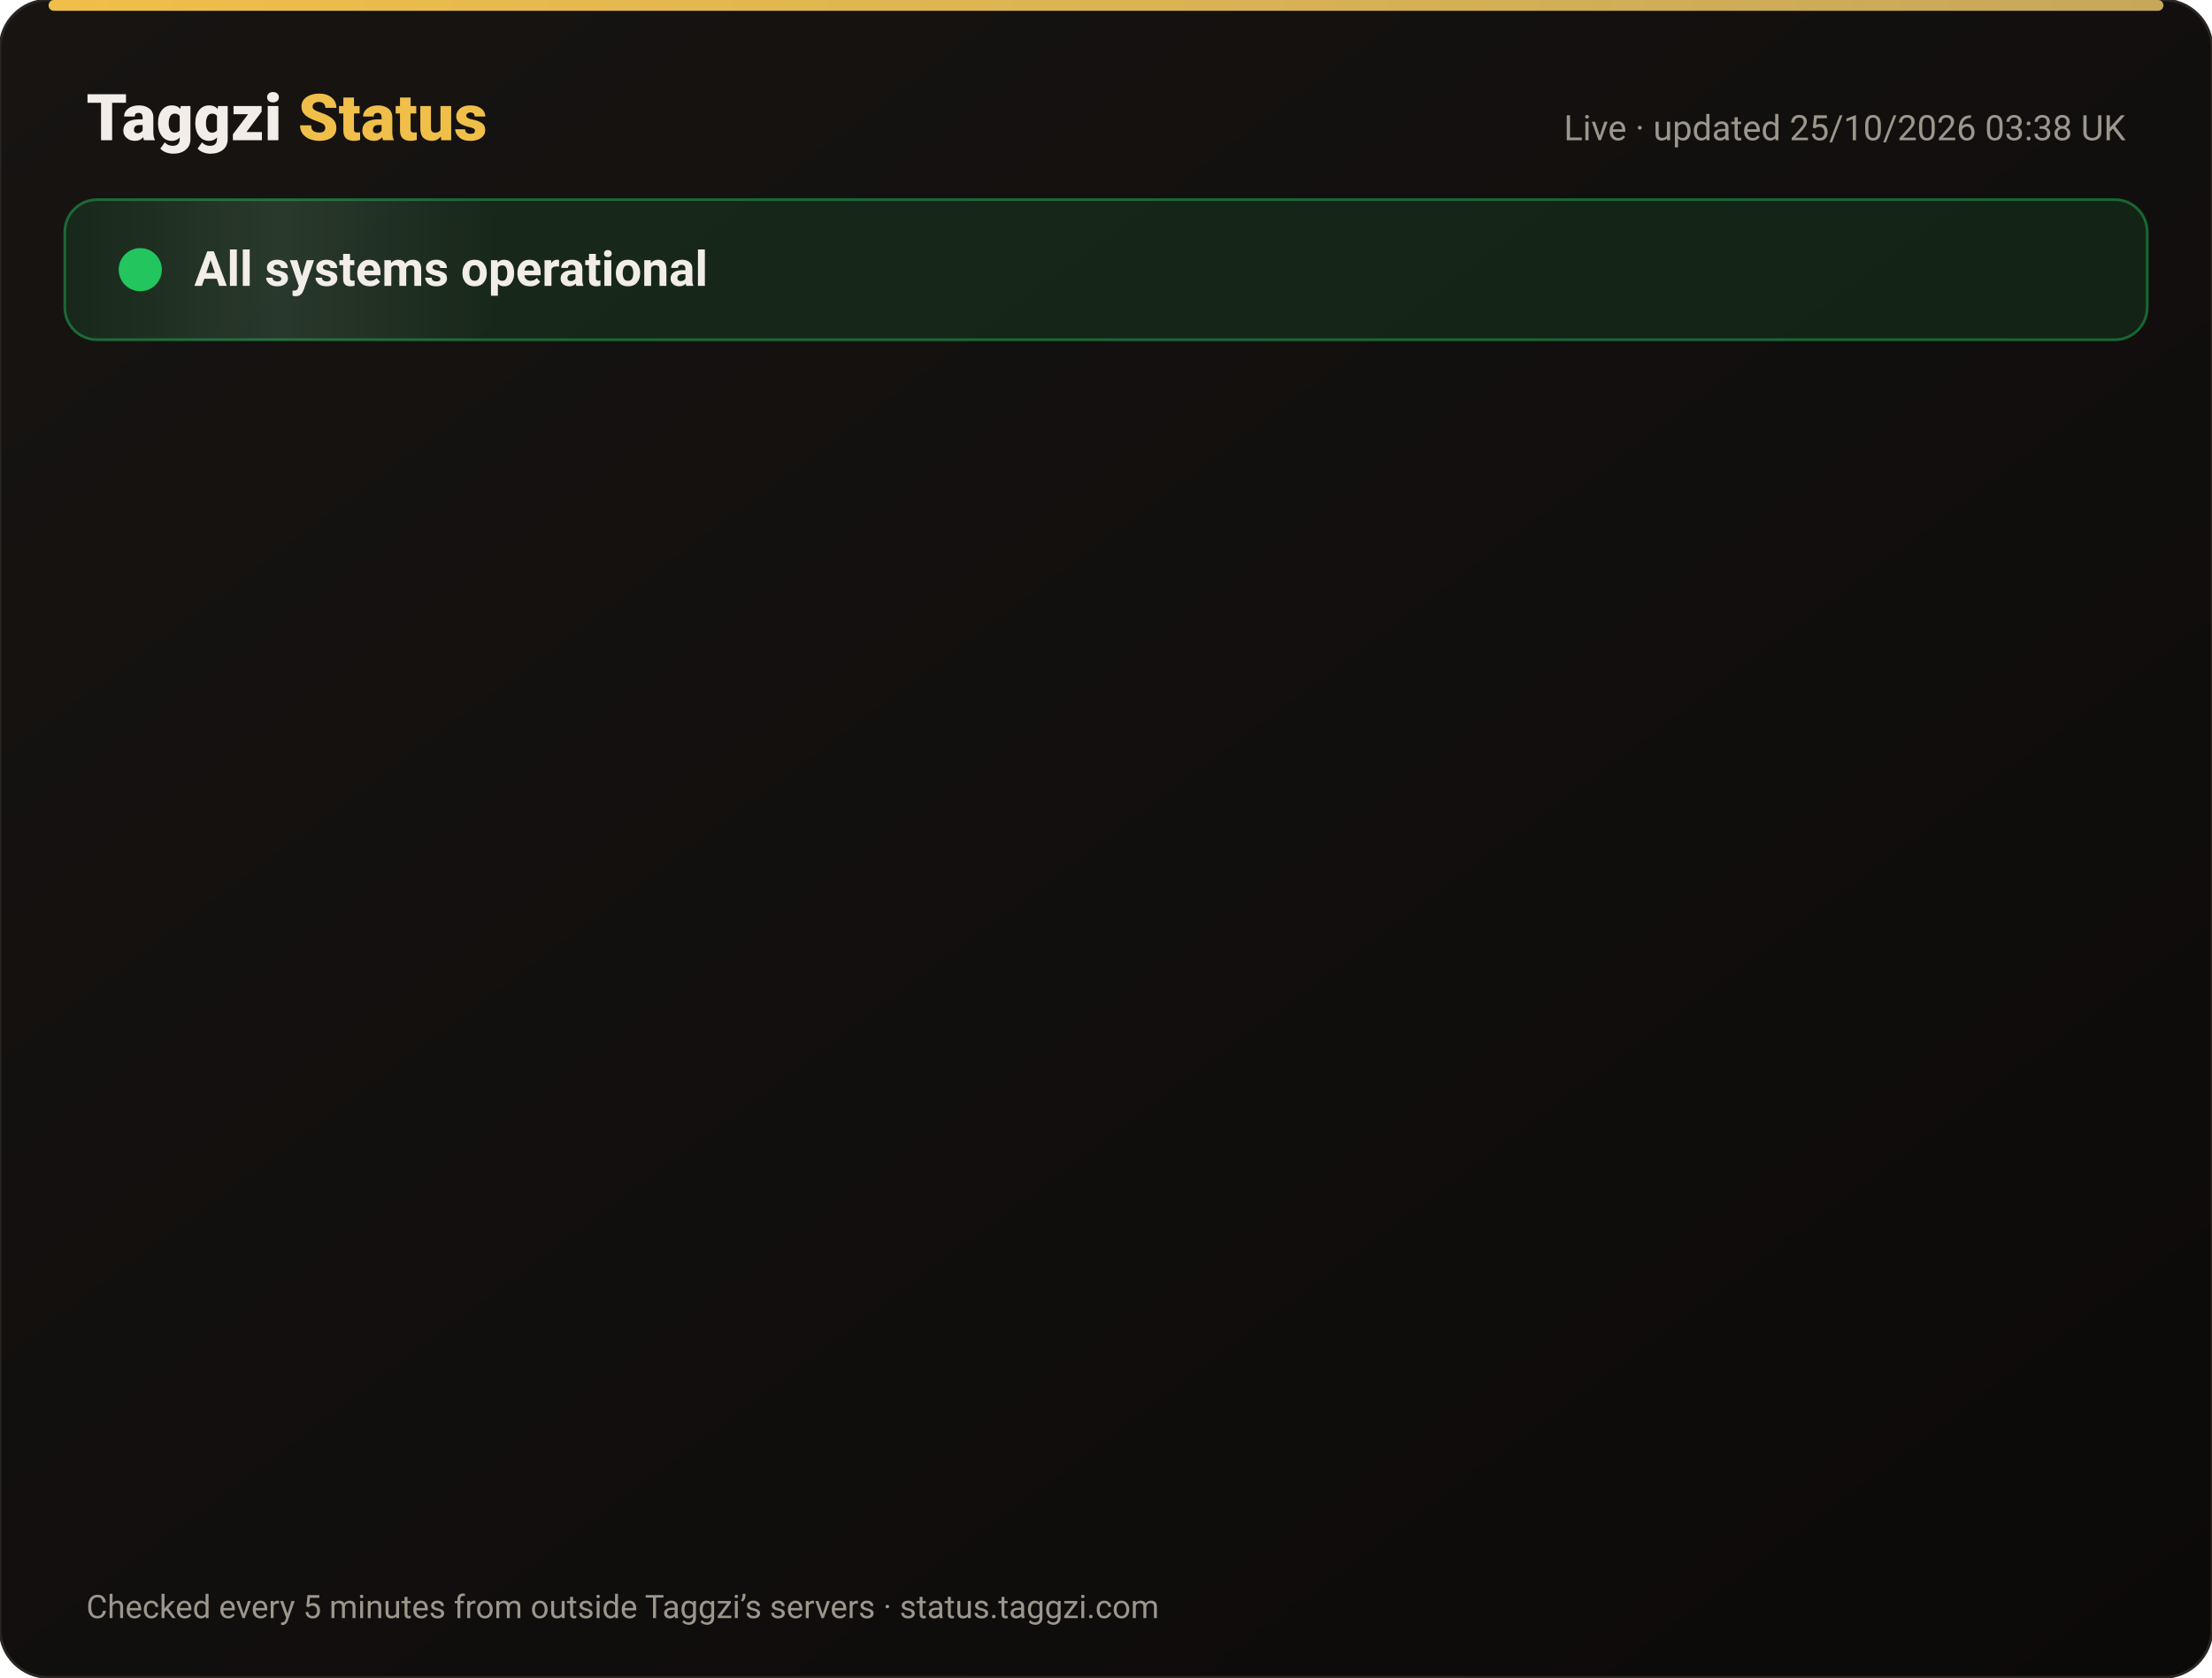
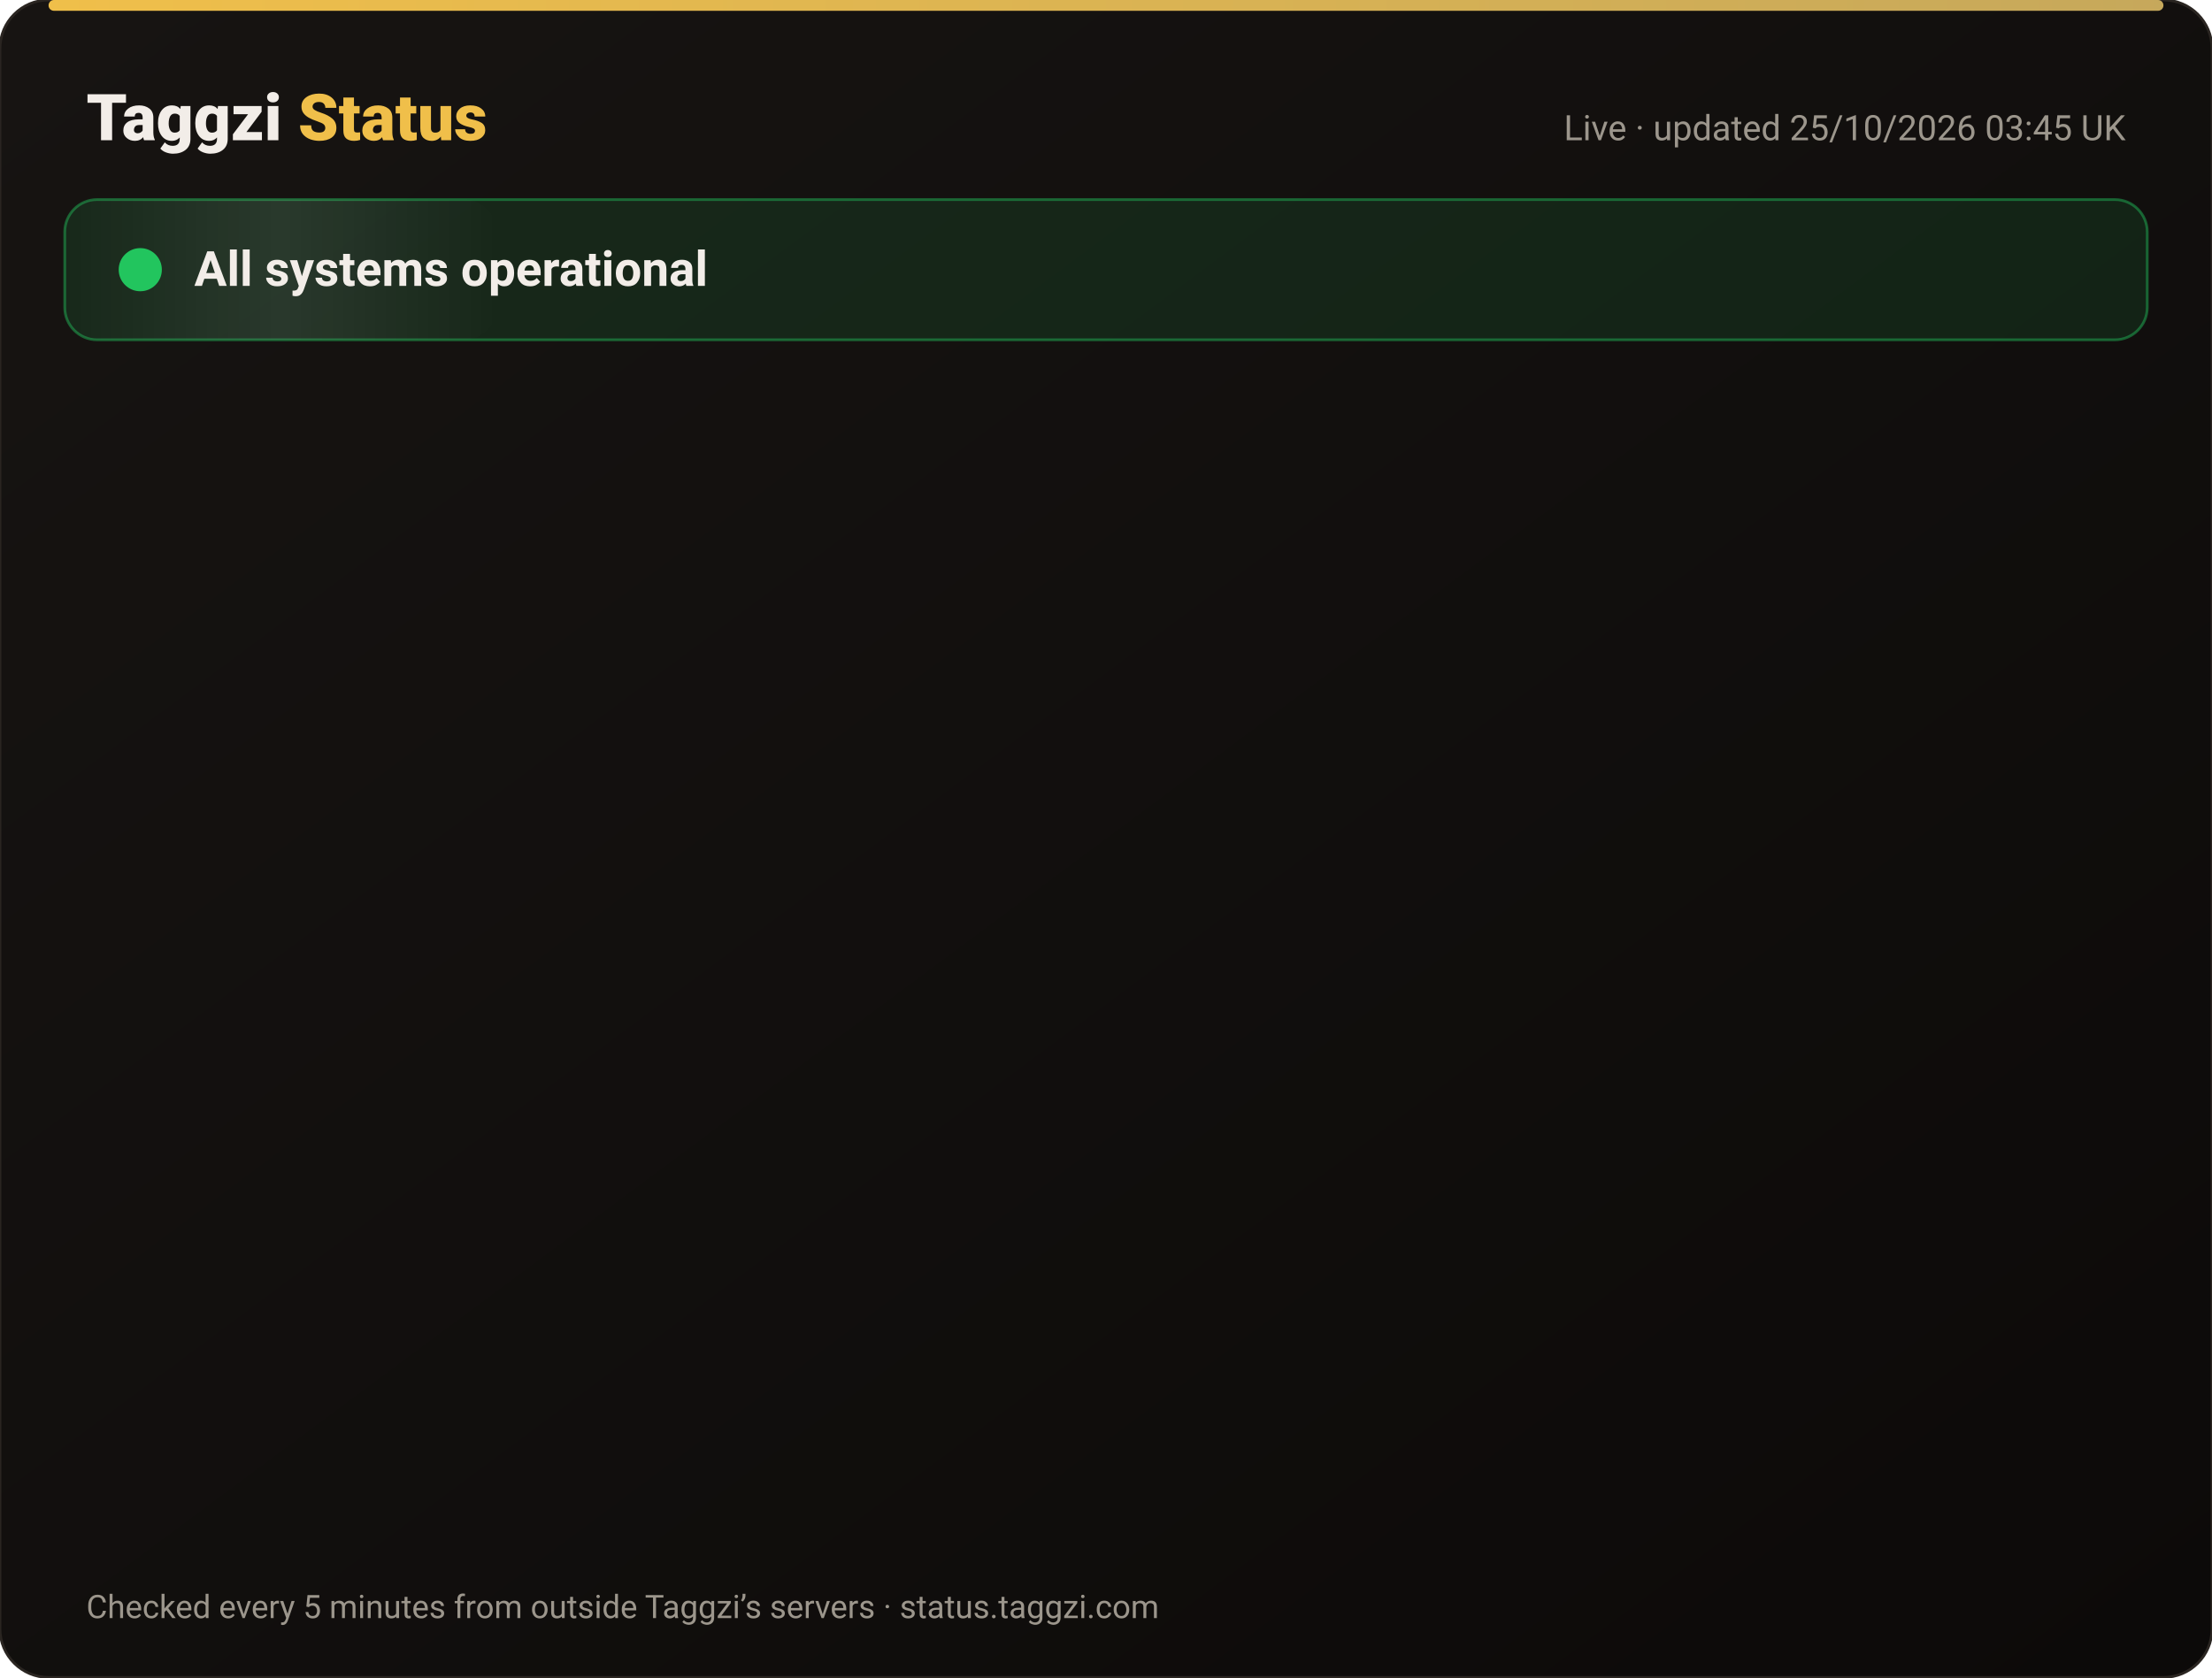
<svg xmlns="http://www.w3.org/2000/svg" width="820" height="622" viewBox="0 0 820 622" font-family="-apple-system,Segoe UI,Roboto,Helvetica,Arial,sans-serif">
  <defs>
    <linearGradient id="bg" x1="0" y1="0" x2="1" y2="1">
      <stop offset="0" stop-color="#171412" />
      <stop offset="1" stop-color="#0C0A09" />
    </linearGradient>
    <linearGradient id="gold" x1="0" x2="1">
      <stop offset="0" stop-color="#F0BF4A" />
      <stop offset="1" stop-color="#c6a85b" />
    </linearGradient>
    <linearGradient id="shine" x1="0" x2="1">
      <stop offset="0" stop-color="#fff" stop-opacity="0" />
      <stop offset=".5" stop-color="#fff" stop-opacity=".08" />
      <stop offset="1" stop-color="#fff" stop-opacity="0" />
    </linearGradient>
  </defs>
  <rect width="820" height="622" rx="18" fill="url(#bg)" stroke="#2a2521" />
  <rect x="18" y="0" width="784" height="4" rx="2" fill="url(#gold)" />
  <text x="32" y="52" font-size="24" font-weight="800" fill="#F2EDE8">Taggzi <tspan fill="#F0BF4A">Status</tspan>
  </text>
-   <text x="788" y="52" font-size="13" fill="#9C968C" text-anchor="end">Live · updated 25/10/2026 03:38 UK</text>
+   <text x="788" y="52" font-size="13" fill="#9C968C" text-anchor="end">Live · updated 25/10/2026 03:45 UK</text>
  <rect x="24" y="74" width="772" height="52" rx="12" fill="#22c55e" fill-opacity=".12" stroke="#22c55e" stroke-opacity=".45" />
  <rect x="24" y="74" width="160" height="52" rx="12" fill="url(#shine)">
    <animate attributeName="x" from="-160" to="820" dur="4s" repeatCount="indefinite" />
  </rect>
  <circle cx="52" cy="100" r="7" fill="#22c55e" />
  <circle cx="52" cy="100" r="7" fill="none" stroke="#22c55e" stroke-width="2">
    <animate attributeName="r" values="7;15;7" dur="2s" repeatCount="indefinite" />
    <animate attributeName="opacity" values=".9;0;.9" dur="2s" repeatCount="indefinite" />
  </circle>
  <text x="72" y="106" font-size="18" font-weight="700" fill="#F2EDE8">All systems operational</text>
  <g opacity="0">
    <animate attributeName="opacity" from="0" to="1" begin="0.00s" dur=".6s" fill="freeze" />
    <line x1="32" y1="188" x2="788" y2="188" stroke="#2a2521" />
    <circle cx="44" cy="166" r="6" fill="#22c55e">
      <animate attributeName="opacity" values="1;.45;1" dur="2.4s" begin="0.00s" repeatCount="indefinite" />
    </circle>
    <text x="62" y="171" font-size="15" font-weight="650" fill="#F2EDE8">Website</text>
    <text x="630" y="171" font-size="13" fill="#9C968C" text-anchor="end">99.99% uptime</text>
    <rect x="648" y="154" width="140" height="24" rx="12" fill="#22c55e" fill-opacity=".14" stroke="#22c55e" stroke-opacity=".5" />
    <text x="718" y="171" font-size="12" font-weight="700" fill="#22c55e" text-anchor="middle">Operational</text>
  </g>
  <g opacity="0">
    <animate attributeName="opacity" from="0" to="1" begin="0.15s" dur=".6s" fill="freeze" />
    <line x1="32" y1="234" x2="788" y2="234" stroke="#2a2521" />
    <circle cx="44" cy="212" r="6" fill="#22c55e">
      <animate attributeName="opacity" values="1;.45;1" dur="2.4s" begin="0.15s" repeatCount="indefinite" />
    </circle>
    <text x="62" y="217" font-size="15" font-weight="650" fill="#F2EDE8">Tag scans</text>
    <text x="630" y="217" font-size="13" fill="#9C968C" text-anchor="end">99.99% uptime</text>
    <rect x="648" y="200" width="140" height="24" rx="12" fill="#22c55e" fill-opacity=".14" stroke="#22c55e" stroke-opacity=".5" />
    <text x="718" y="217" font-size="12" font-weight="700" fill="#22c55e" text-anchor="middle">Operational</text>
  </g>
  <g opacity="0">
    <animate attributeName="opacity" from="0" to="1" begin="0.30s" dur=".6s" fill="freeze" />
    <line x1="32" y1="280" x2="788" y2="280" stroke="#2a2521" />
    <circle cx="44" cy="258" r="6" fill="#22c55e">
      <animate attributeName="opacity" values="1;.45;1" dur="2.4s" begin="0.30s" repeatCount="indefinite" />
    </circle>
    <text x="62" y="263" font-size="15" font-weight="650" fill="#F2EDE8">Manual tag lookup</text>
    <text x="630" y="263" font-size="13" fill="#9C968C" text-anchor="end">99.99% uptime</text>
    <rect x="648" y="246" width="140" height="24" rx="12" fill="#22c55e" fill-opacity=".14" stroke="#22c55e" stroke-opacity=".5" />
    <text x="718" y="263" font-size="12" font-weight="700" fill="#22c55e" text-anchor="middle">Operational</text>
  </g>
  <g opacity="0">
    <animate attributeName="opacity" from="0" to="1" begin="0.45s" dur=".6s" fill="freeze" />
    <line x1="32" y1="326" x2="788" y2="326" stroke="#2a2521" />
    <circle cx="44" cy="304" r="6" fill="#22c55e">
      <animate attributeName="opacity" values="1;.45;1" dur="2.4s" begin="0.45s" repeatCount="indefinite" />
    </circle>
    <text x="62" y="309" font-size="15" font-weight="650" fill="#F2EDE8">App &amp; login</text>
    <text x="630" y="309" font-size="13" fill="#9C968C" text-anchor="end">99.99% uptime</text>
    <rect x="648" y="292" width="140" height="24" rx="12" fill="#22c55e" fill-opacity=".14" stroke="#22c55e" stroke-opacity=".5" />
    <text x="718" y="309" font-size="12" font-weight="700" fill="#22c55e" text-anchor="middle">Operational</text>
  </g>
  <g opacity="0">
    <animate attributeName="opacity" from="0" to="1" begin="0.60s" dur=".6s" fill="freeze" />
    <line x1="32" y1="372" x2="788" y2="372" stroke="#2a2521" />
    <circle cx="44" cy="350" r="6" fill="#22c55e">
      <animate attributeName="opacity" values="1;.45;1" dur="2.4s" begin="0.60s" repeatCount="indefinite" />
    </circle>
    <text x="62" y="355" font-size="15" font-weight="650" fill="#F2EDE8">Community alerts</text>
    <text x="630" y="355" font-size="13" fill="#9C968C" text-anchor="end">99.99% uptime</text>
    <rect x="648" y="338" width="140" height="24" rx="12" fill="#22c55e" fill-opacity=".14" stroke="#22c55e" stroke-opacity=".5" />
    <text x="718" y="355" font-size="12" font-weight="700" fill="#22c55e" text-anchor="middle">Operational</text>
  </g>
  <g opacity="0">
    <animate attributeName="opacity" from="0" to="1" begin="0.75s" dur=".6s" fill="freeze" />
    <line x1="32" y1="418" x2="788" y2="418" stroke="#2a2521" />
    <circle cx="44" cy="396" r="6" fill="#22c55e">
      <animate attributeName="opacity" values="1;.45;1" dur="2.4s" begin="0.75s" repeatCount="indefinite" />
    </circle>
    <text x="62" y="401" font-size="15" font-weight="650" fill="#F2EDE8">Private calling</text>
    <text x="630" y="401" font-size="13" fill="#9C968C" text-anchor="end">99.99% uptime</text>
    <rect x="648" y="384" width="140" height="24" rx="12" fill="#22c55e" fill-opacity=".14" stroke="#22c55e" stroke-opacity=".5" />
    <text x="718" y="401" font-size="12" font-weight="700" fill="#22c55e" text-anchor="middle">Operational</text>
  </g>
  <g opacity="0">
    <animate attributeName="opacity" from="0" to="1" begin="0.90s" dur=".6s" fill="freeze" />
    <line x1="32" y1="464" x2="788" y2="464" stroke="#2a2521" />
    <circle cx="44" cy="442" r="6" fill="#22c55e">
      <animate attributeName="opacity" values="1;.45;1" dur="2.4s" begin="0.90s" repeatCount="indefinite" />
    </circle>
    <text x="62" y="447" font-size="15" font-weight="650" fill="#F2EDE8">Payments</text>
    <text x="630" y="447" font-size="13" fill="#9C968C" text-anchor="end">99.97% uptime</text>
    <rect x="648" y="430" width="140" height="24" rx="12" fill="#22c55e" fill-opacity=".14" stroke="#22c55e" stroke-opacity=".5" />
    <text x="718" y="447" font-size="12" font-weight="700" fill="#22c55e" text-anchor="middle">Operational</text>
  </g>
  <g opacity="0">
    <animate attributeName="opacity" from="0" to="1" begin="1.05s" dur=".6s" fill="freeze" />
    <line x1="32" y1="510" x2="788" y2="510" stroke="#2a2521" />
    <circle cx="44" cy="488" r="6" fill="#22c55e">
      <animate attributeName="opacity" values="1;.45;1" dur="2.4s" begin="1.05s" repeatCount="indefinite" />
    </circle>
    <text x="62" y="493" font-size="15" font-weight="650" fill="#F2EDE8">Email &amp; support</text>
    <text x="630" y="493" font-size="13" fill="#9C968C" text-anchor="end">99.99% uptime</text>
    <rect x="648" y="476" width="140" height="24" rx="12" fill="#22c55e" fill-opacity=".14" stroke="#22c55e" stroke-opacity=".5" />
    <text x="718" y="493" font-size="12" font-weight="700" fill="#22c55e" text-anchor="middle">Operational</text>
  </g>
  <g opacity="0">
    <animate attributeName="opacity" from="0" to="1" begin="1.20s" dur=".6s" fill="freeze" />
    <line x1="32" y1="556" x2="788" y2="556" stroke="#2a2521" />
    <circle cx="44" cy="534" r="6" fill="#22c55e">
      <animate attributeName="opacity" values="1;.45;1" dur="2.4s" begin="1.20s" repeatCount="indefinite" />
    </circle>
    <text x="62" y="539" font-size="15" font-weight="650" fill="#F2EDE8">Secure connection (SSL)</text>
    <text x="630" y="539" font-size="13" fill="#9C968C" text-anchor="end">100.00% uptime</text>
    <rect x="648" y="522" width="140" height="24" rx="12" fill="#22c55e" fill-opacity=".14" stroke="#22c55e" stroke-opacity=".5" />
    <text x="718" y="539" font-size="12" font-weight="700" fill="#22c55e" text-anchor="middle">Operational</text>
  </g>
  <text x="32" y="600" font-size="12" fill="#9C968C">Checked every 5 minutes from outside Taggzi’s servers · status.taggzi.com</text>
</svg>
